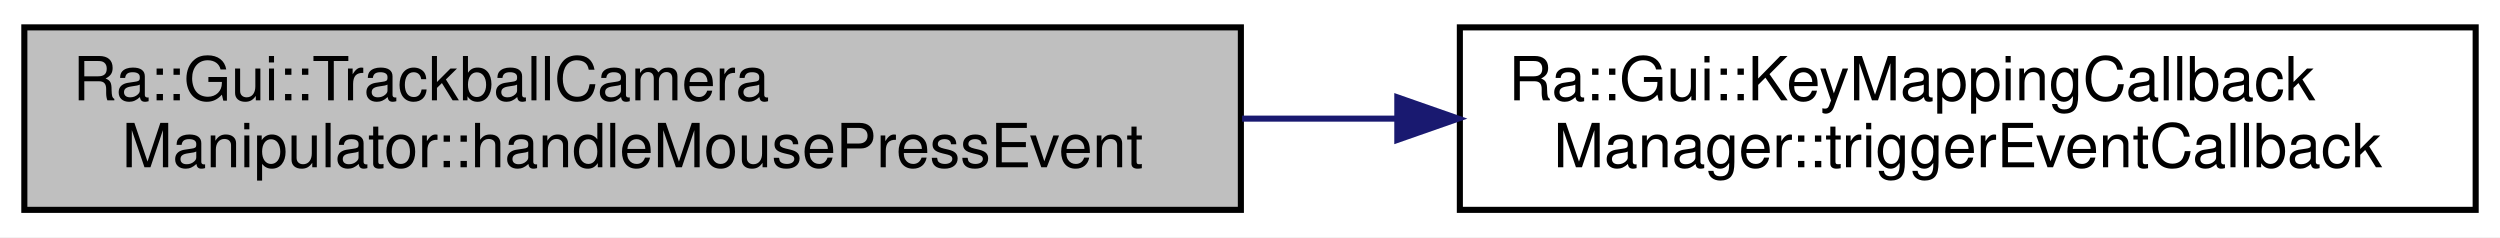
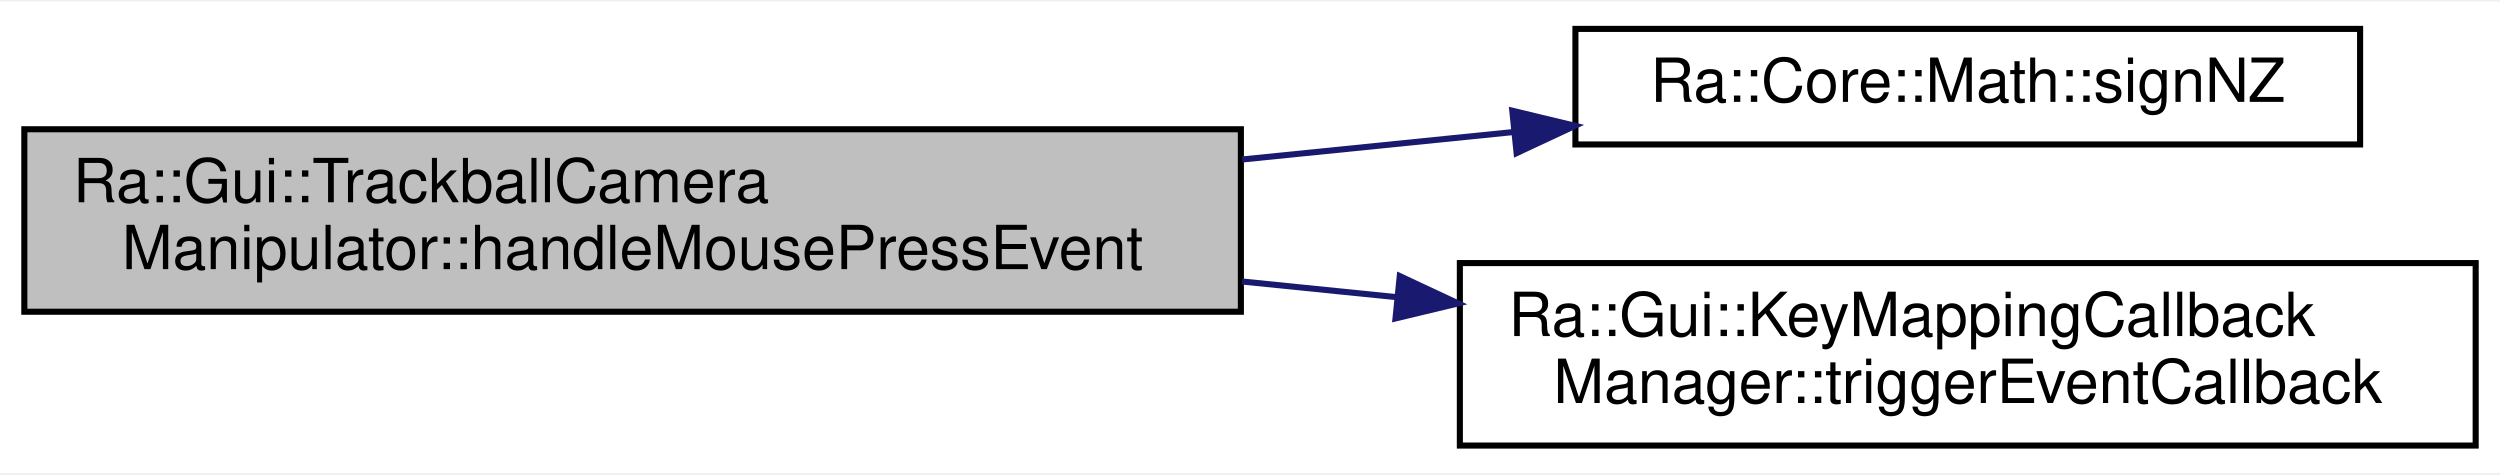
- <svg xmlns="http://www.w3.org/2000/svg" xmlns:xlink="http://www.w3.org/1999/xlink" width="411pt" height="39pt" viewBox="0.00 0.00 411.00 39.00">
-   <g id="graph0" class="graph" transform="scale(1 1) rotate(0) translate(4 35)">
-     <polygon fill="white" stroke="transparent" points="-4,4 -4,-35 407,-35 407,4 -4,4" />
+ <svg xmlns="http://www.w3.org/2000/svg" xmlns:xlink="http://www.w3.org/1999/xlink" width="411pt" height="78pt" viewBox="0.00 0.00 411.00 77.50">
+   <g id="graph0" class="graph" transform="scale(1 1) rotate(0) translate(4 73.5)">
+     <polygon fill="white" stroke="transparent" points="-4,4 -4,-73.5 407,-73.5 407,4 -4,4" />
    <g id="node1" class="node">
      <g id="a_node1">
        <a xlink:title=" ">
-           <polygon fill="#bfbfbf" stroke="black" points="0,-0.5 0,-30.5 200,-30.5 200,-0.5 0,-0.5" />
-           <text text-anchor="start" x="8" y="-18.5" font-family="Helvetica,sans-Serif" font-size="10.00">Ra::Gui::TrackballCamera</text>
-           <text text-anchor="middle" x="100" y="-7.5" font-family="Helvetica,sans-Serif" font-size="10.00">Manipulator::handleMousePressEvent</text>
+           <polygon fill="#bfbfbf" stroke="black" points="0,-22.5 0,-52.5 200,-52.5 200,-22.5 0,-22.5" />
+           <text text-anchor="start" x="8" y="-40.5" font-family="Helvetica,sans-Serif" font-size="10.00">Ra::Gui::TrackballCamera</text>
+           <text text-anchor="middle" x="100" y="-29.5" font-family="Helvetica,sans-Serif" font-size="10.00">Manipulator::handleMousePressEvent</text>
        </a>
      </g>
    </g>
    <g id="node2" class="node">
      <g id="a_node2">
+         <a xlink:href="namespaceRa_1_1Core_1_1Math.html#a810d6d50b61cc01cda1d54527de864d0" target="_top" xlink:title=" ">
+           <polygon fill="white" stroke="black" points="255,-50 255,-69 384,-69 384,-50 255,-50" />
+           <text text-anchor="middle" x="319.5" y="-57" font-family="Helvetica,sans-Serif" font-size="10.00">Ra::Core::Math::signNZ</text>
+         </a>
+       </g>
+     </g>
+     <g id="edge1" class="edge">
+       <path fill="none" stroke="midnightblue" d="M200.2,-47.53C215.17,-49.05 230.38,-50.59 244.68,-52.03" />
+       <polygon fill="midnightblue" stroke="midnightblue" points="244.62,-55.55 254.93,-53.07 245.33,-48.58 244.62,-55.55" />
+     </g>
+     <g id="node3" class="node">
+       <g id="a_node3">
        <a xlink:href="classRa_1_1Gui_1_1KeyMappingCallbackManager.html#a80b3750145c2d398caf7d5dc8f402243" target="_top" xlink:title=" ">
          <polygon fill="white" stroke="black" points="236,-0.5 236,-30.5 403,-30.5 403,-0.5 236,-0.5" />
          <text text-anchor="start" x="244" y="-18.5" font-family="Helvetica,sans-Serif" font-size="10.00">Ra::Gui::KeyMappingCallback</text>
          <text text-anchor="middle" x="319.5" y="-7.5" font-family="Helvetica,sans-Serif" font-size="10.00">Manager::triggerEventCallback</text>
        </a>
      </g>
    </g>
-     <g id="edge1" class="edge">
-       <path fill="none" stroke="midnightblue" d="M200.2,-15.5C208.65,-15.5 217.17,-15.5 225.56,-15.5" />
-       <polygon fill="midnightblue" stroke="midnightblue" points="225.72,-19 235.72,-15.5 225.72,-12 225.72,-19" />
+     <g id="edge2" class="edge">
+       <path fill="none" stroke="midnightblue" d="M200.2,-27.47C208.65,-26.61 217.17,-25.75 225.56,-24.9" />
+       <polygon fill="midnightblue" stroke="midnightblue" points="226.12,-28.36 235.72,-23.87 225.42,-21.4 226.12,-28.36" />
    </g>
  </g>
</svg>
